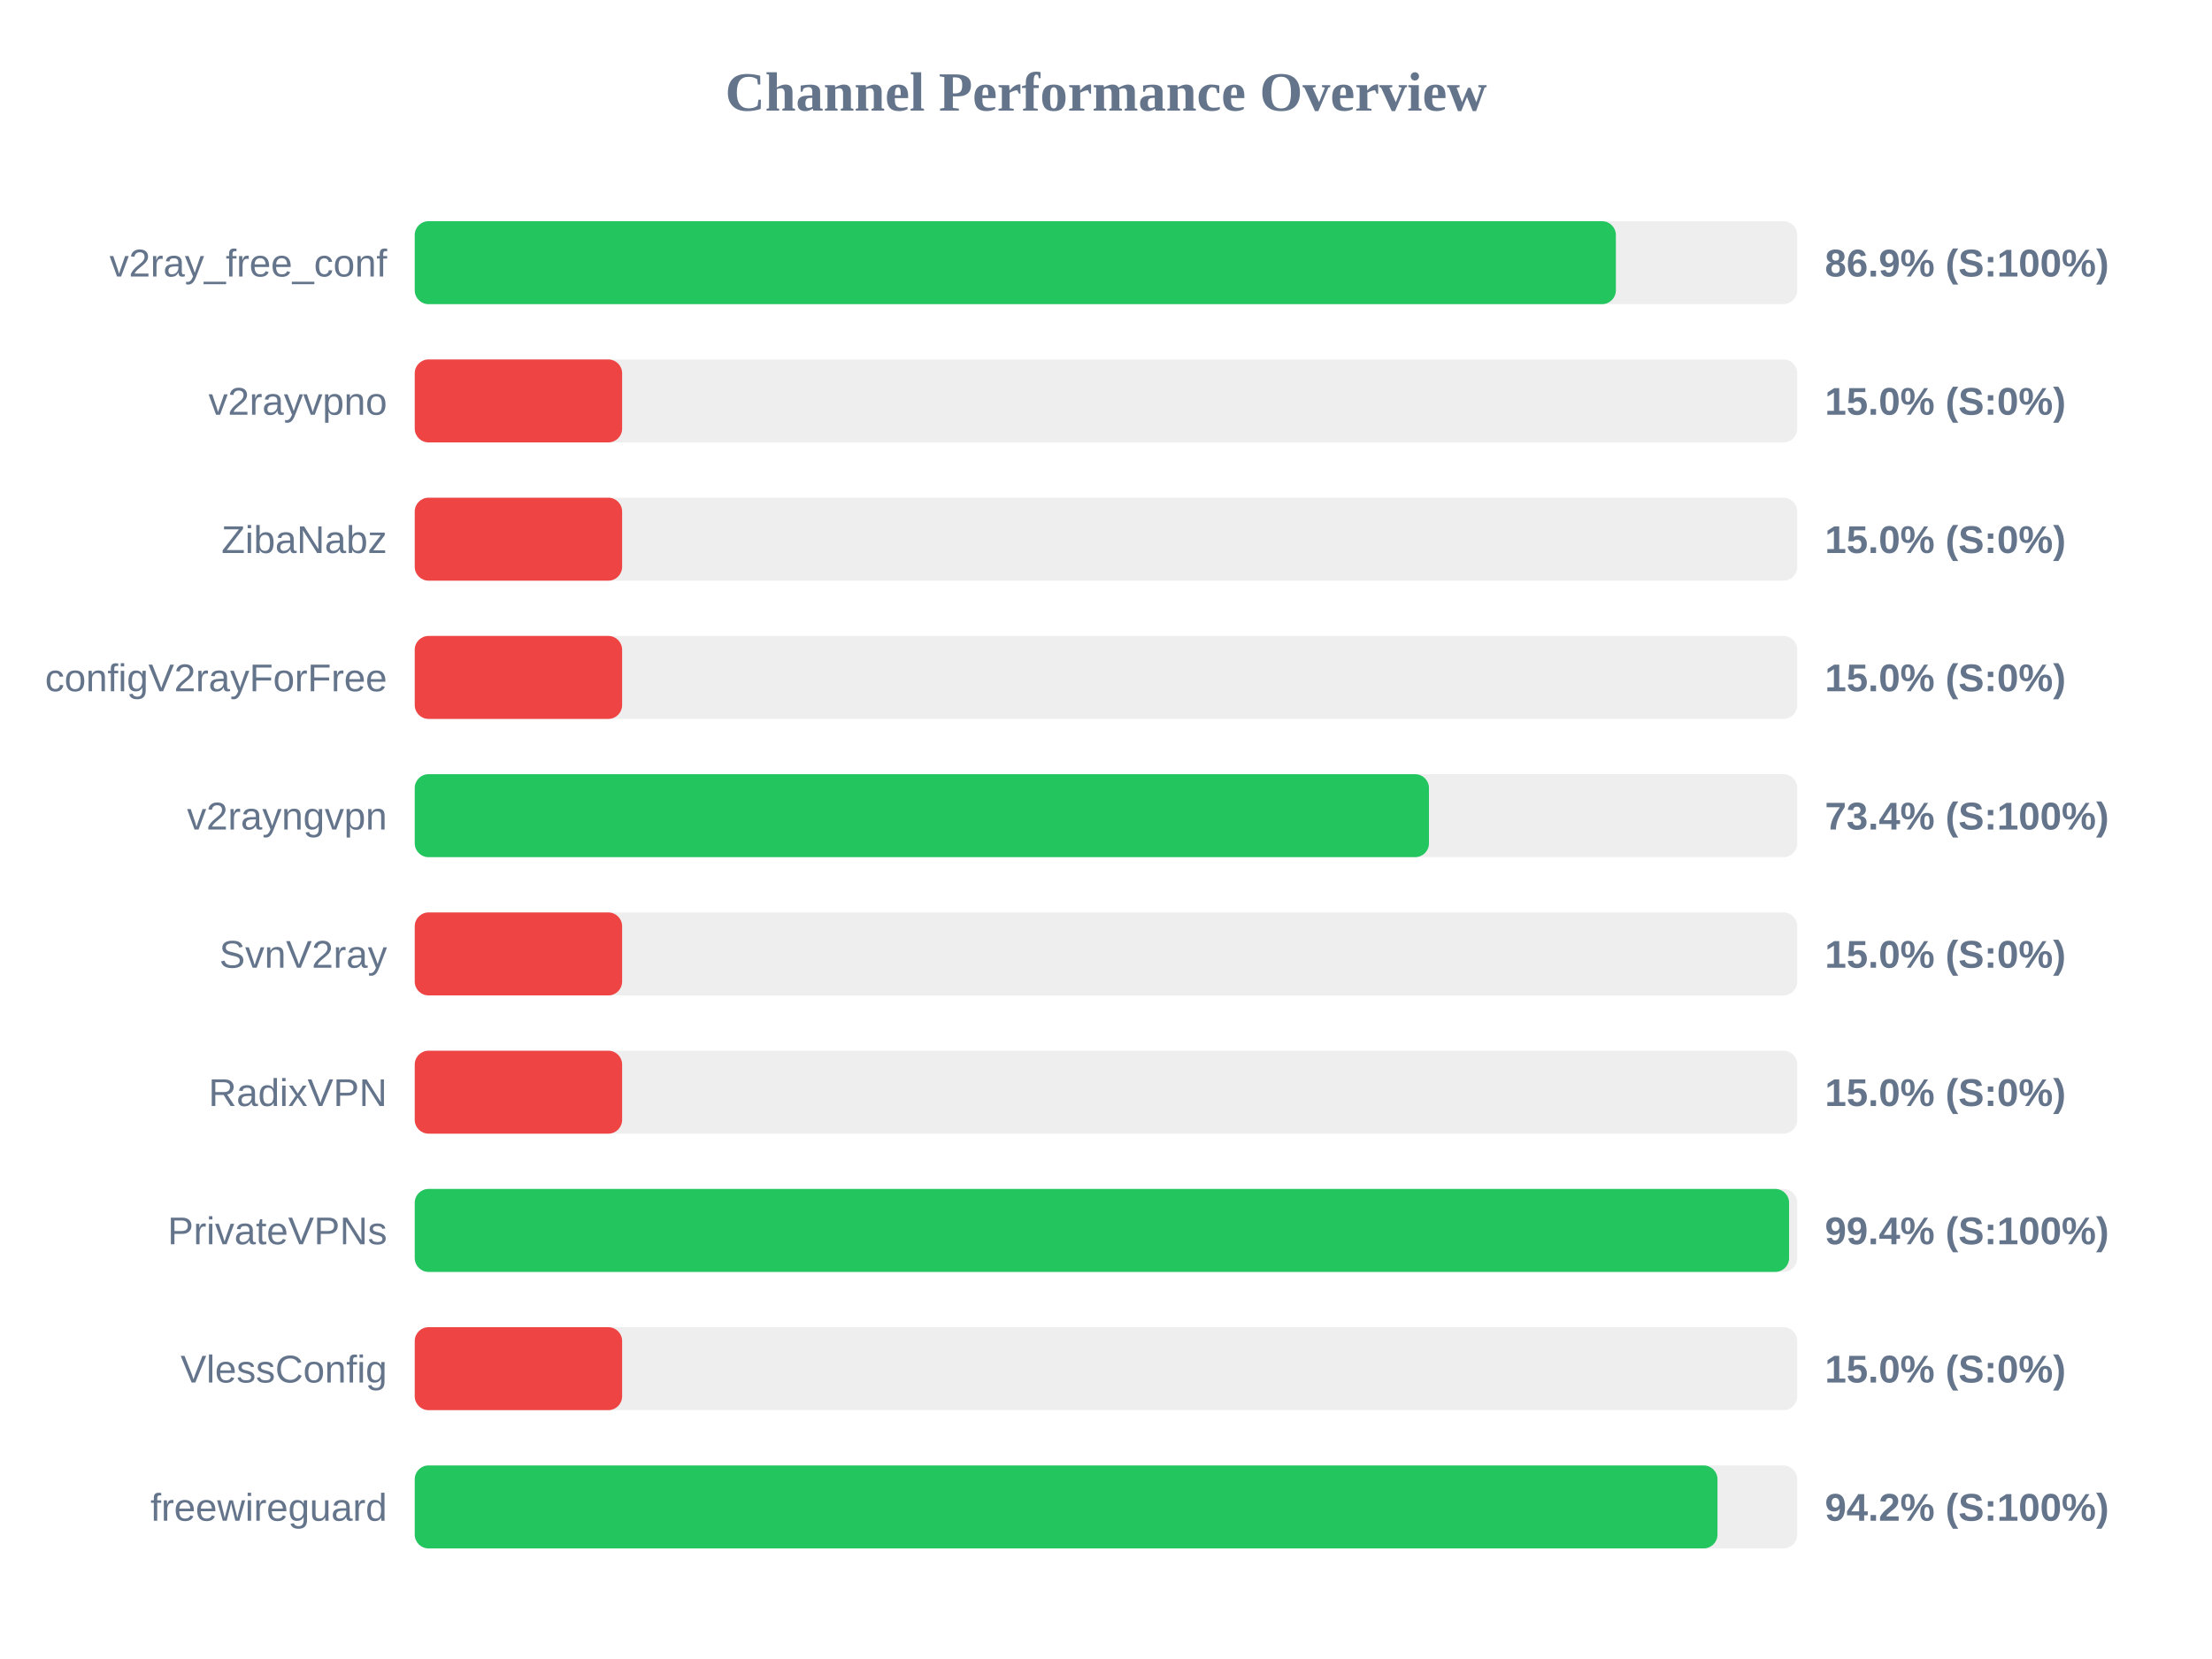
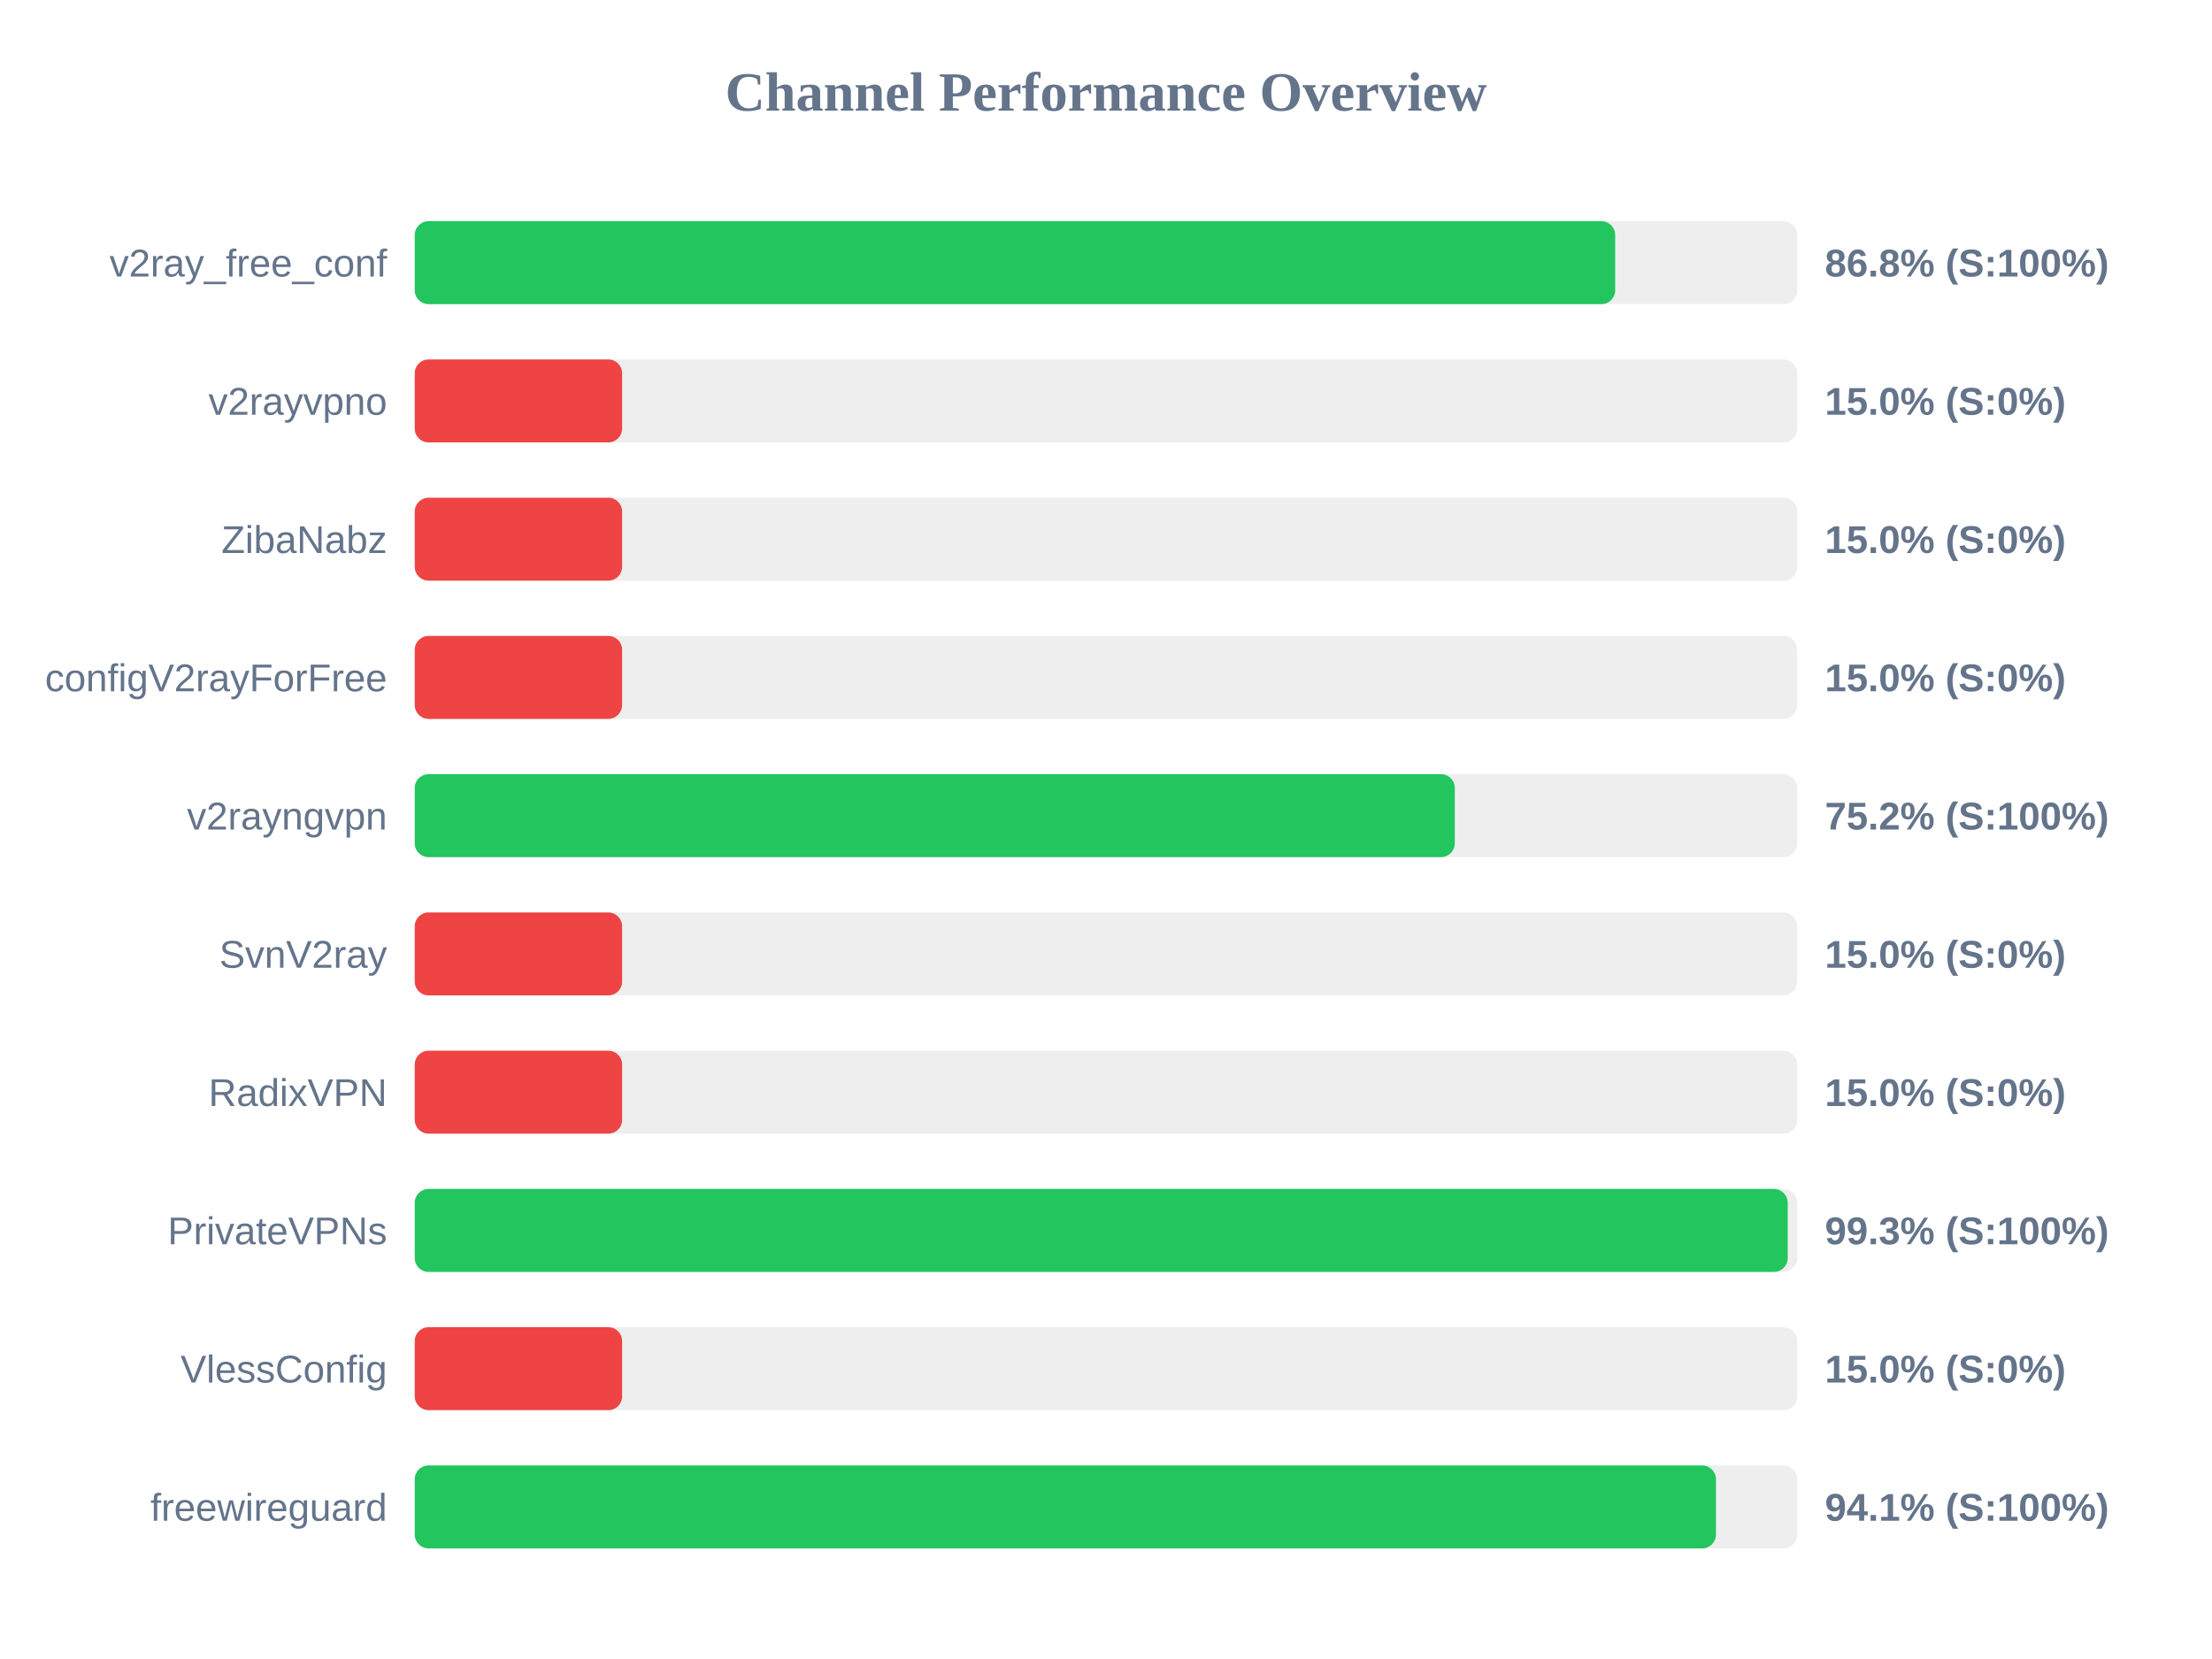
<svg xmlns="http://www.w3.org/2000/svg" width="800" height="600" version="1.1">
  <style>
        .row { font: 14px Arial; fill: #64748b; }
        .score { font: bold 14px Arial; fill: #64748b; }
    </style>
  <text x="400" y="40" text-anchor="middle" font-size="20px" font-weight="bold" fill="#64748b">Channel Performance Overview</text>
  <rect x="150" y="80" width="500" height="30" fill="#eee" rx="5" />
-   <rect x="150" y="80" width="434.4" height="30" fill="#22c55e" rx="5" />
+   <rect x="150" y="80" width="434.15" height="30" fill="#22c55e" rx="5" />
  <text x="140" y="100" text-anchor="end" class="row">v2ray_free_conf</text>
-   <text x="660" y="100" text-anchor="start" class="score">86.9% (S:100%)</text>
+   <text x="660" y="100" text-anchor="start" class="score">86.8% (S:100%)</text>
  <rect x="150" y="130" width="500" height="30" fill="#eee" rx="5" />
  <rect x="150" y="130" width="75.0" height="30" fill="#ef4444" rx="5" />
  <text x="140" y="150" text-anchor="end" class="row">v2rayvpno</text>
  <text x="660" y="150" text-anchor="start" class="score">15.0% (S:0%)</text>
  <rect x="150" y="180" width="500" height="30" fill="#eee" rx="5" />
  <rect x="150" y="180" width="75.0" height="30" fill="#ef4444" rx="5" />
  <text x="140" y="200" text-anchor="end" class="row">ZibaNabz</text>
  <text x="660" y="200" text-anchor="start" class="score">15.0% (S:0%)</text>
  <rect x="150" y="230" width="500" height="30" fill="#eee" rx="5" />
  <rect x="150" y="230" width="75.0" height="30" fill="#ef4444" rx="5" />
  <text x="140" y="250" text-anchor="end" class="row">configV2rayForFree</text>
  <text x="660" y="250" text-anchor="start" class="score">15.0% (S:0%)</text>
  <rect x="150" y="280" width="500" height="30" fill="#eee" rx="5" />
-   <rect x="150" y="280" width="366.8" height="30" fill="#22c55e" rx="5" />
+   <rect x="150" y="280" width="376.15" height="30" fill="#22c55e" rx="5" />
  <text x="140" y="300" text-anchor="end" class="row">v2rayngvpn</text>
-   <text x="660" y="300" text-anchor="start" class="score">73.4% (S:100%)</text>
+   <text x="660" y="300" text-anchor="start" class="score">75.2% (S:100%)</text>
  <rect x="150" y="330" width="500" height="30" fill="#eee" rx="5" />
  <rect x="150" y="330" width="75.0" height="30" fill="#ef4444" rx="5" />
  <text x="140" y="350" text-anchor="end" class="row">SvnV2ray</text>
  <text x="660" y="350" text-anchor="start" class="score">15.0% (S:0%)</text>
  <rect x="150" y="380" width="500" height="30" fill="#eee" rx="5" />
  <rect x="150" y="380" width="75.0" height="30" fill="#ef4444" rx="5" />
  <text x="140" y="400" text-anchor="end" class="row">RadixVPN</text>
  <text x="660" y="400" text-anchor="start" class="score">15.0% (S:0%)</text>
  <rect x="150" y="430" width="500" height="30" fill="#eee" rx="5" />
-   <rect x="150" y="430" width="497.05" height="30" fill="#22c55e" rx="5" />
+   <rect x="150" y="430" width="496.55" height="30" fill="#22c55e" rx="5" />
  <text x="140" y="450" text-anchor="end" class="row">PrivateVPNs</text>
-   <text x="660" y="450" text-anchor="start" class="score">99.4% (S:100%)</text>
+   <text x="660" y="450" text-anchor="start" class="score">99.3% (S:100%)</text>
  <rect x="150" y="480" width="500" height="30" fill="#eee" rx="5" />
  <rect x="150" y="480" width="75.0" height="30" fill="#ef4444" rx="5" />
  <text x="140" y="500" text-anchor="end" class="row">VlessConfig</text>
  <text x="660" y="500" text-anchor="start" class="score">15.0% (S:0%)</text>
  <rect x="150" y="530" width="500" height="30" fill="#eee" rx="5" />
-   <rect x="150" y="530" width="471.15" height="30" fill="#22c55e" rx="5" />
+   <rect x="150" y="530" width="470.6" height="30" fill="#22c55e" rx="5" />
  <text x="140" y="550" text-anchor="end" class="row">freewireguard</text>
-   <text x="660" y="550" text-anchor="start" class="score">94.2% (S:100%)</text>
+   <text x="660" y="550" text-anchor="start" class="score">94.1% (S:100%)</text>
</svg>
